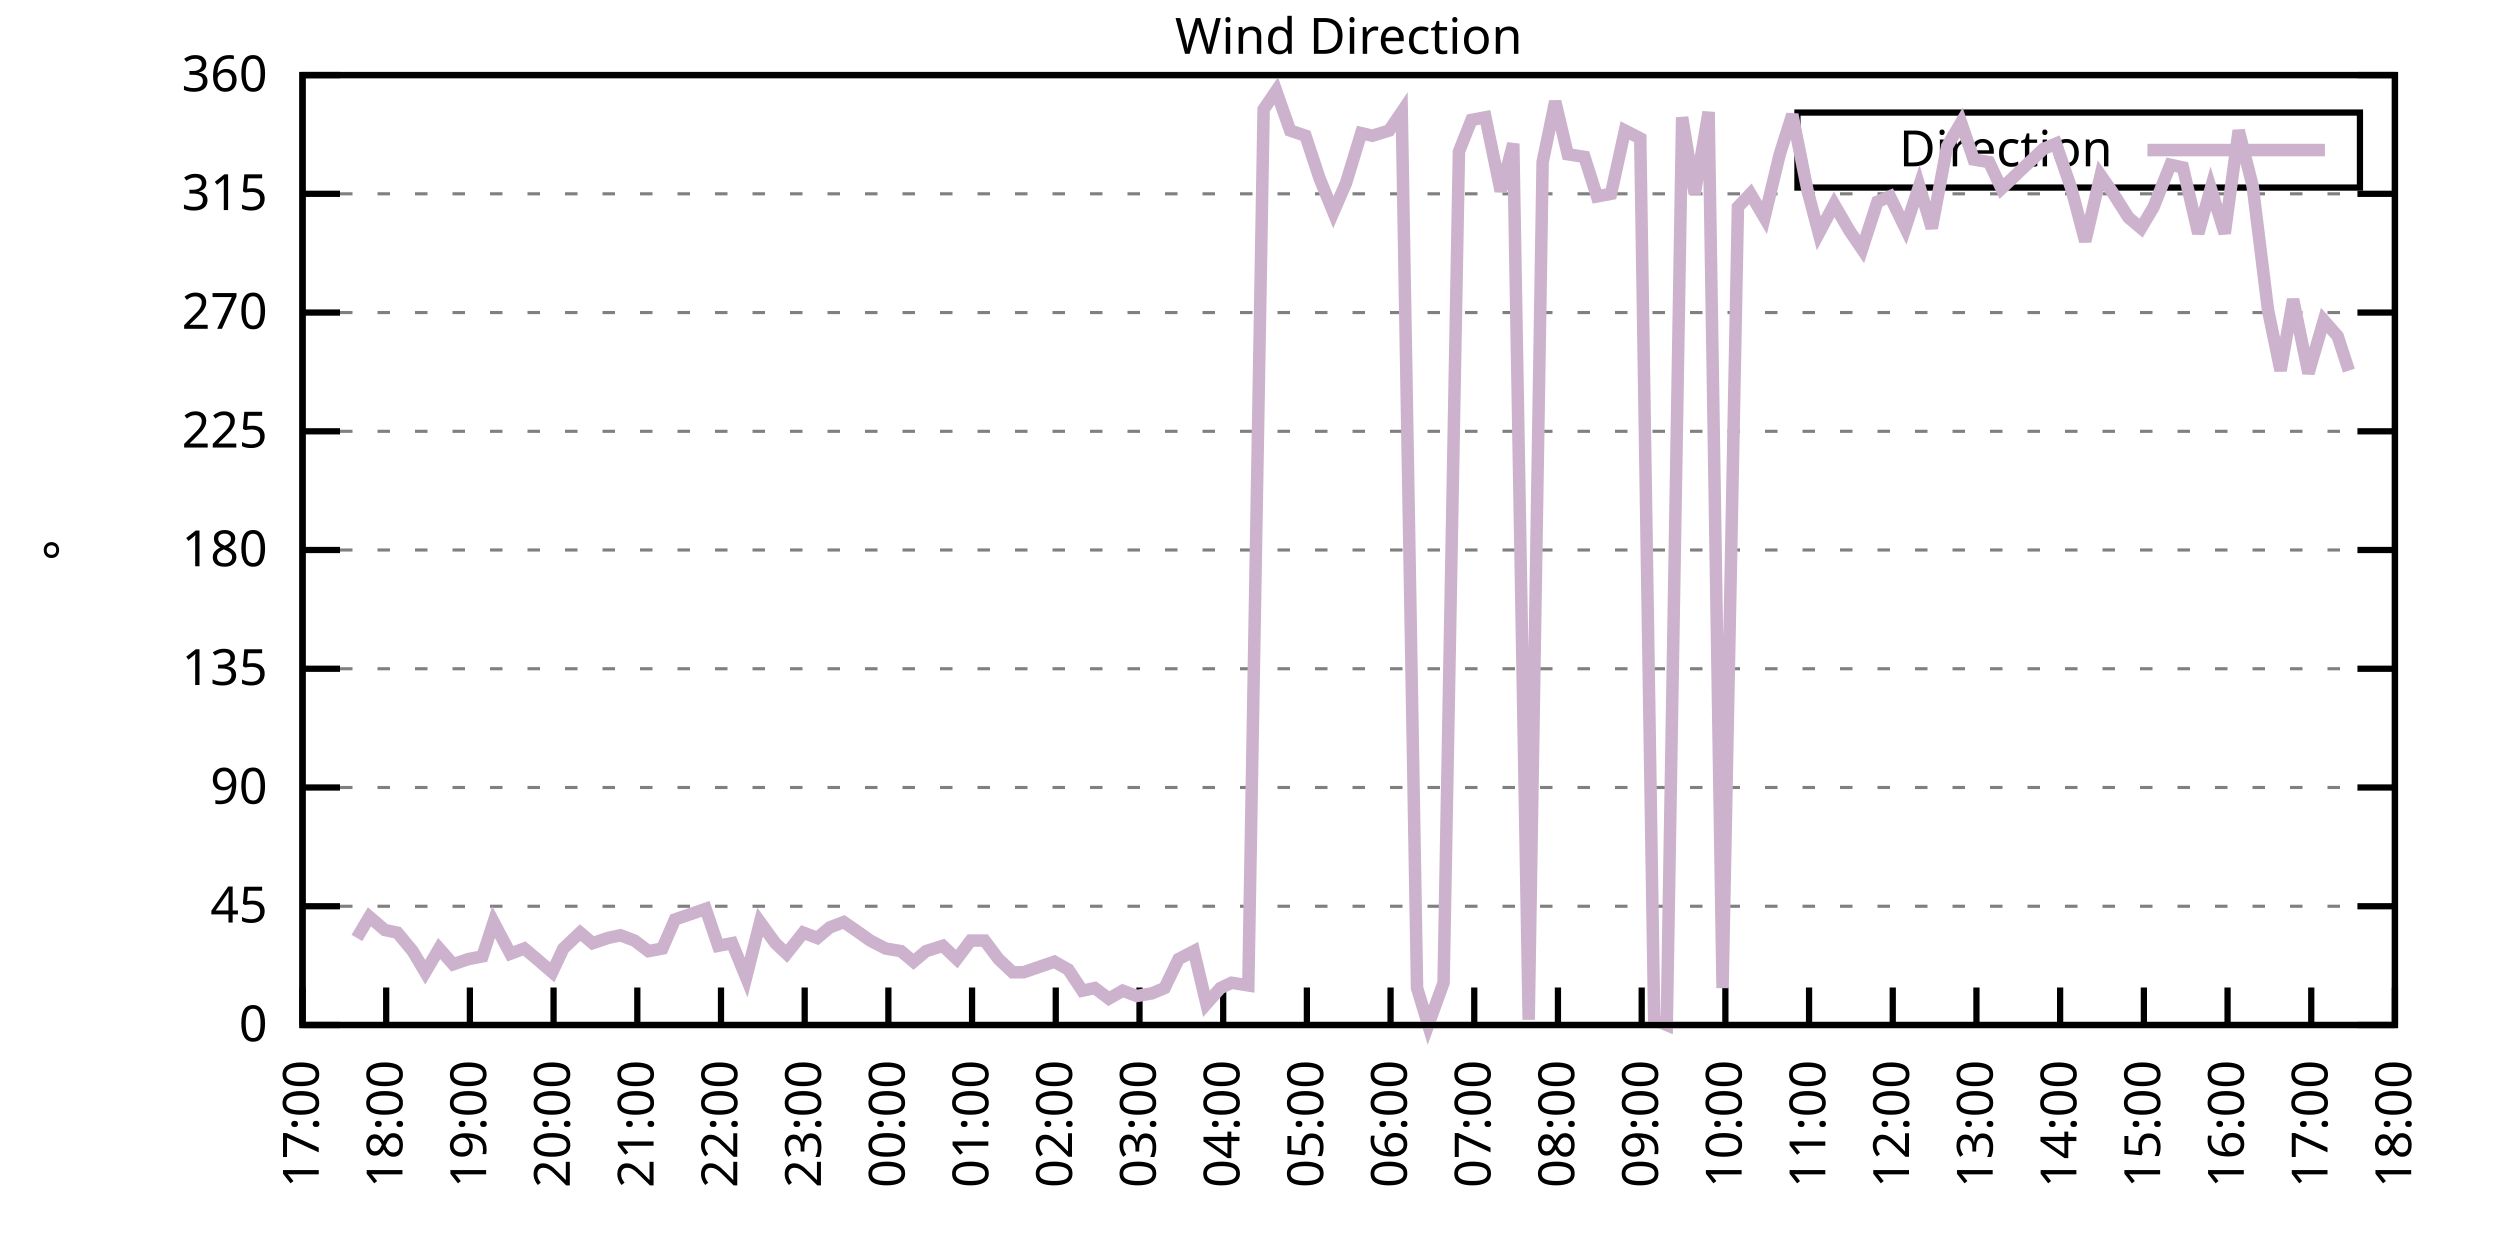
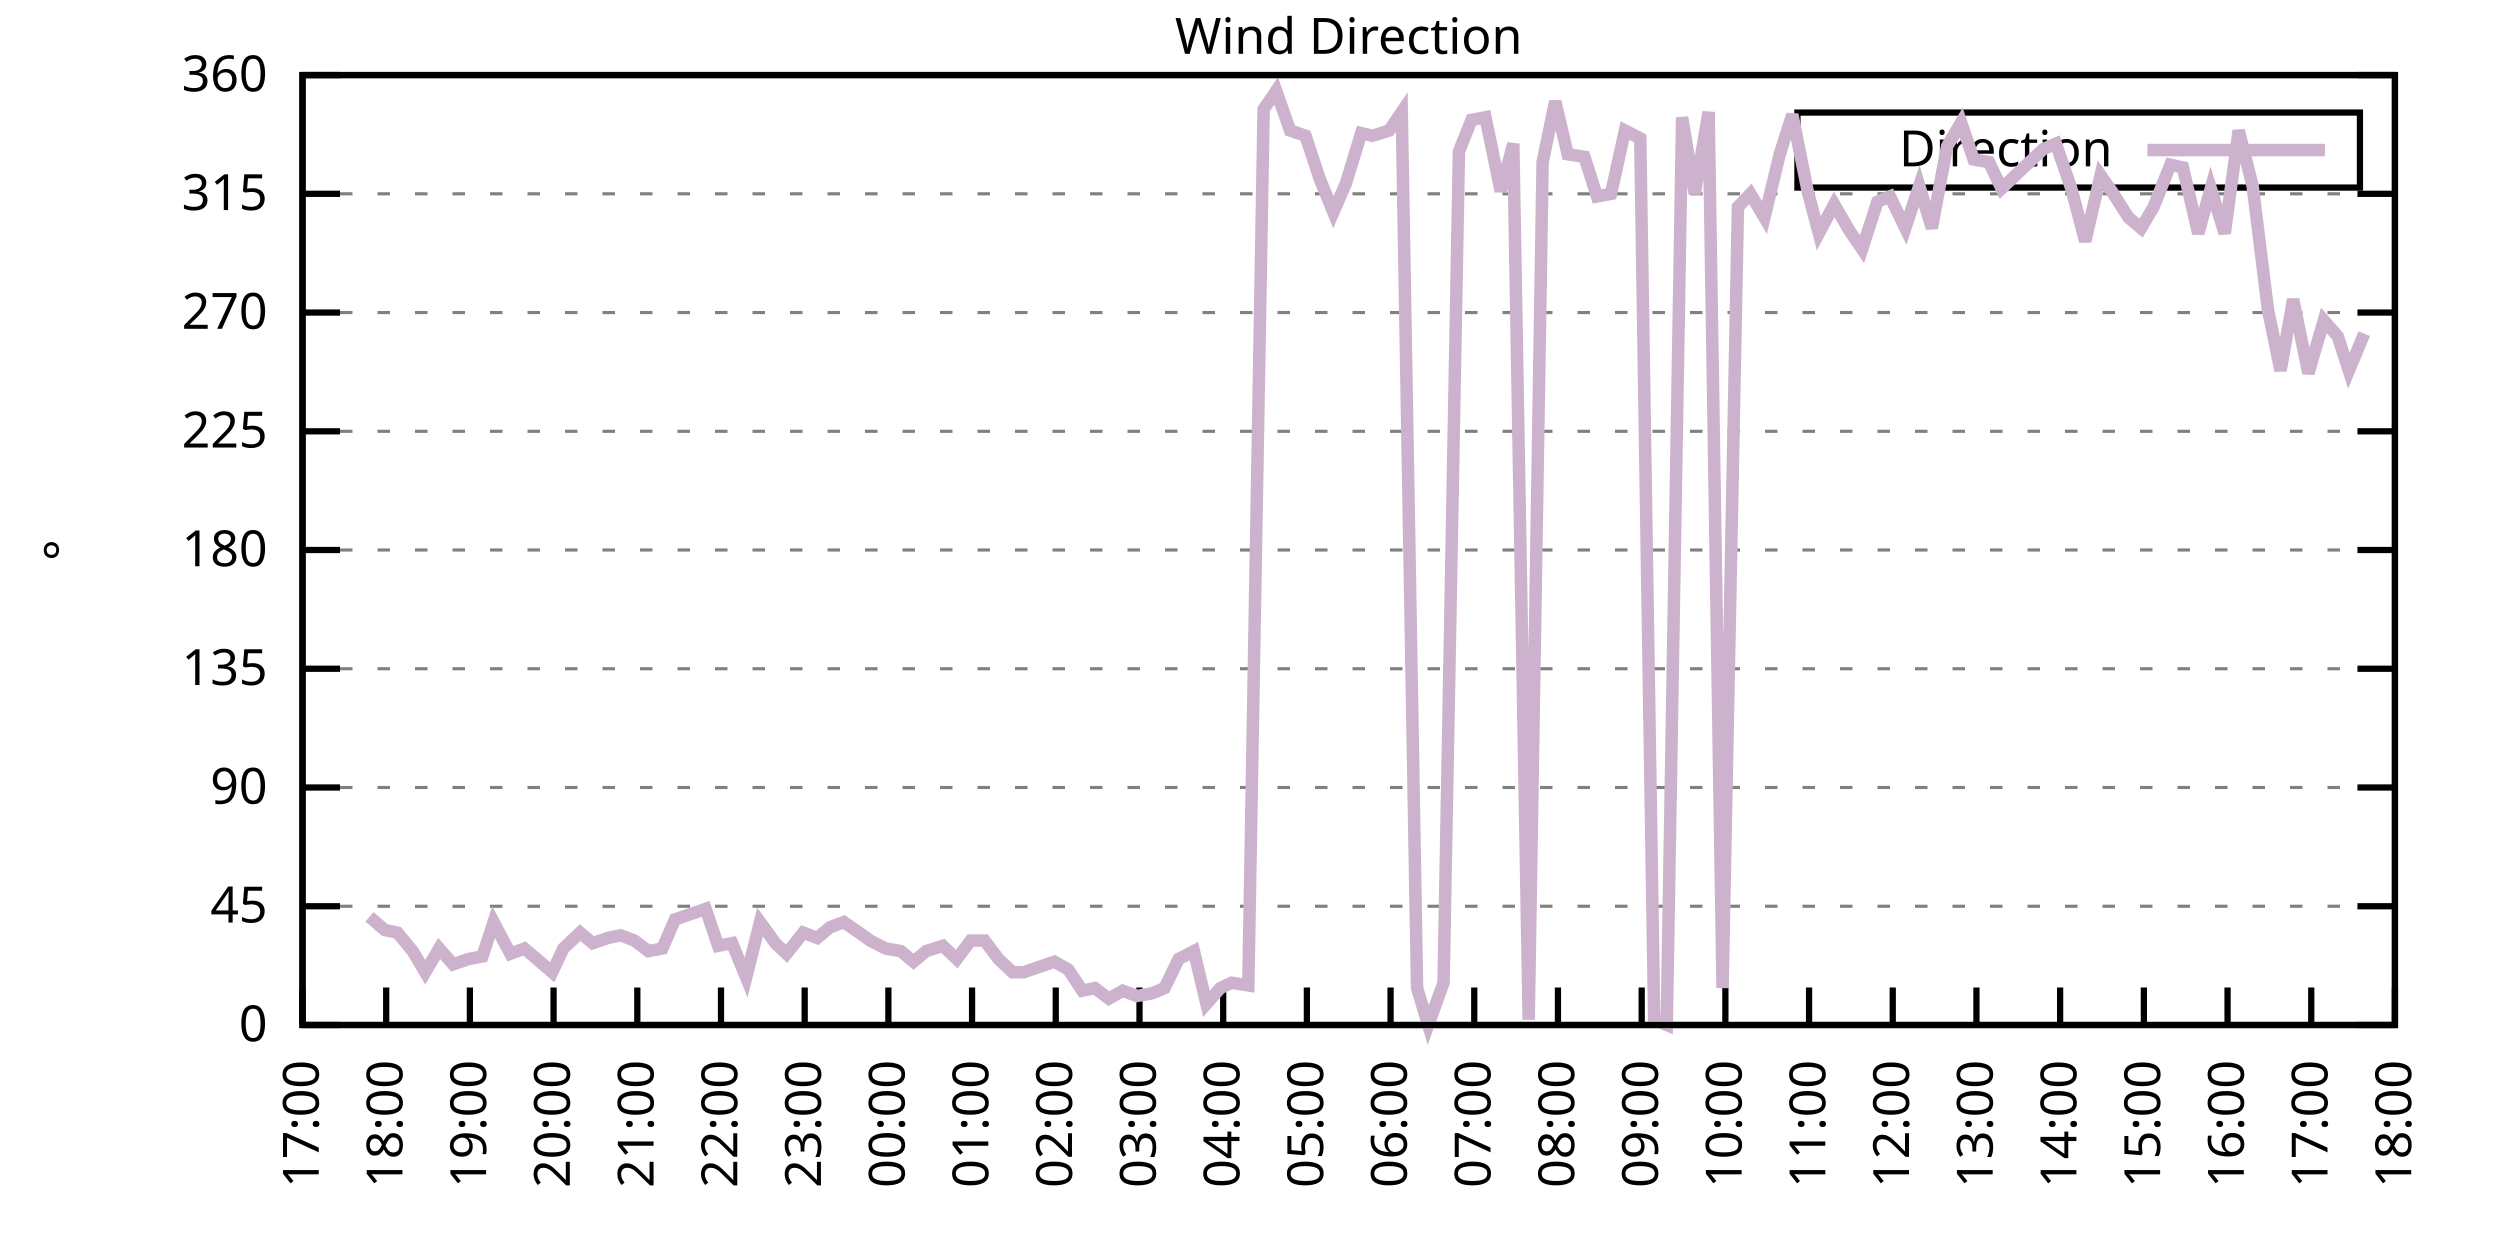
<svg xmlns="http://www.w3.org/2000/svg" xmlns:xlink="http://www.w3.org/1999/xlink" width="400" height="200" viewBox="0 0 400 200">
  <g id="gnuplot_canvas">
    <rect x="0" y="0" width="400" height="200" fill="none" />
    <defs>
      <circle id="gpDot" r="0.5" stroke-width="0.5" stroke="currentColor" />
      <path id="gpPt0" stroke-width="0.333" stroke="currentColor" d="M-1,0 h2 M0,-1 v2" />
      <path id="gpPt1" stroke-width="0.333" stroke="currentColor" d="M-1,-1 L1,1 M1,-1 L-1,1" />
      <path id="gpPt2" stroke-width="0.333" stroke="currentColor" d="M-1,0 L1,0 M0,-1 L0,1 M-1,-1 L1,1 M-1,1 L1,-1" />
      <rect id="gpPt3" stroke-width="0.333" stroke="currentColor" x="-1" y="-1" width="2" height="2" />
      <rect id="gpPt4" stroke-width="0.333" stroke="currentColor" fill="currentColor" x="-1" y="-1" width="2" height="2" />
      <circle id="gpPt5" stroke-width="0.333" stroke="currentColor" cx="0" cy="0" r="1" />
      <use xlink:href="#gpPt5" id="gpPt6" fill="currentColor" stroke="none" />
      <path id="gpPt7" stroke-width="0.333" stroke="currentColor" d="M0,-1.33 L-1.33,0.67 L1.33,0.67 z" />
      <use xlink:href="#gpPt7" id="gpPt8" fill="currentColor" stroke="none" />
      <use xlink:href="#gpPt7" id="gpPt9" stroke="currentColor" transform="rotate(180)" />
      <use xlink:href="#gpPt9" id="gpPt10" fill="currentColor" stroke="none" />
      <use xlink:href="#gpPt3" id="gpPt11" stroke="currentColor" transform="rotate(45)" />
      <use xlink:href="#gpPt11" id="gpPt12" fill="currentColor" stroke="none" />
      <path id="gpPt13" stroke-width="0.333" stroke="currentColor" d="M0,1.330 L1.265,0.411 L0.782,-1.067 L-0.782,-1.076 L-1.265,0.411 z" />
      <use xlink:href="#gpPt13" id="gpPt14" fill="currentColor" stroke="none" />
      <filter id="textbox" filterUnits="objectBoundingBox" x="0" y="0" height="1" width="1">
        <feFlood flood-color="white" flood-opacity="1" result="bgnd" />
        <feComposite in="SourceGraphic" in2="bgnd" operator="atop" />
      </filter>
      <filter id="greybox" filterUnits="objectBoundingBox" x="0" y="0" height="1" width="1">
        <feFlood flood-color="lightgrey" flood-opacity="1" result="grey" />
        <feComposite in="SourceGraphic" in2="grey" operator="atop" />
      </filter>
    </defs>
    <g fill="none" color="white" stroke="currentColor" stroke-width="1.00" stroke-linecap="butt" stroke-linejoin="miter">
</g>
    <g fill="none" color="black" stroke="currentColor" stroke-width="1.00" stroke-linecap="butt" stroke-linejoin="miter">
      <g stroke="none" shape-rendering="crispEdges">
        <polygon fill="rgb(255, 255, 255)" points="48.40,164.00 383.18,164.00 383.18,12.02 48.40,12.02 " />
      </g>
    </g>
    <g fill="none" color="black" stroke="currentColor" stroke-width="1.00" stroke-linecap="butt" stroke-linejoin="miter">
</g>
    <g fill="none" color="black" stroke="black" stroke-width="0.50" stroke-linecap="butt" stroke-linejoin="miter">
</g>
    <g fill="none" color="gray" stroke="currentColor" stroke-width="0.50" stroke-linecap="butt" stroke-linejoin="miter">
      <path stroke="gray" stroke-dasharray="2,4" class="gridline" d="M48.40,164.00 L383.19,164.00  " />
    </g>
    <g fill="none" color="gray" stroke="gray" stroke-width="1.00" stroke-linecap="butt" stroke-linejoin="miter">
</g>
    <g fill="none" color="black" stroke="currentColor" stroke-width="1.00" stroke-linecap="butt" stroke-linejoin="miter">
      <path stroke="black" d="M48.40,164.00 L54.40,164.00 M383.19,164.00 L377.19,164.00  " />
      <g transform="translate(42.80,166.60)" stroke="none" fill="black" font-family="Sans" font-size="8.00" text-anchor="end">
        <text>
          <tspan font-family="Sans"> 0</tspan>
        </text>
      </g>
    </g>
    <g fill="none" color="black" stroke="currentColor" stroke-width="1.00" stroke-linecap="butt" stroke-linejoin="miter">
</g>
    <g fill="none" color="black" stroke="black" stroke-width="0.50" stroke-linecap="butt" stroke-linejoin="miter">
</g>
    <g fill="none" color="gray" stroke="currentColor" stroke-width="0.50" stroke-linecap="butt" stroke-linejoin="miter">
      <path stroke="gray" stroke-dasharray="2,4" class="gridline" d="M48.40,145.00 L383.19,145.00  " />
    </g>
    <g fill="none" color="gray" stroke="gray" stroke-width="1.00" stroke-linecap="butt" stroke-linejoin="miter">
</g>
    <g fill="none" color="black" stroke="currentColor" stroke-width="1.00" stroke-linecap="butt" stroke-linejoin="miter">
      <path stroke="black" d="M48.40,145.00 L54.40,145.00 M383.19,145.00 L377.19,145.00  " />
      <g transform="translate(42.80,147.60)" stroke="none" fill="black" font-family="Sans" font-size="8.00" text-anchor="end">
        <text>
          <tspan font-family="Sans"> 45</tspan>
        </text>
      </g>
    </g>
    <g fill="none" color="black" stroke="currentColor" stroke-width="1.00" stroke-linecap="butt" stroke-linejoin="miter">
</g>
    <g fill="none" color="black" stroke="black" stroke-width="0.50" stroke-linecap="butt" stroke-linejoin="miter">
</g>
    <g fill="none" color="gray" stroke="currentColor" stroke-width="0.50" stroke-linecap="butt" stroke-linejoin="miter">
      <path stroke="gray" stroke-dasharray="2,4" class="gridline" d="M48.40,126.00 L383.19,126.00  " />
    </g>
    <g fill="none" color="gray" stroke="gray" stroke-width="1.00" stroke-linecap="butt" stroke-linejoin="miter">
</g>
    <g fill="none" color="black" stroke="currentColor" stroke-width="1.00" stroke-linecap="butt" stroke-linejoin="miter">
      <path stroke="black" d="M48.40,126.00 L54.40,126.00 M383.19,126.00 L377.19,126.00  " />
      <g transform="translate(42.80,128.60)" stroke="none" fill="black" font-family="Sans" font-size="8.00" text-anchor="end">
        <text>
          <tspan font-family="Sans"> 90</tspan>
        </text>
      </g>
    </g>
    <g fill="none" color="black" stroke="currentColor" stroke-width="1.00" stroke-linecap="butt" stroke-linejoin="miter">
</g>
    <g fill="none" color="black" stroke="black" stroke-width="0.50" stroke-linecap="butt" stroke-linejoin="miter">
</g>
    <g fill="none" color="gray" stroke="currentColor" stroke-width="0.50" stroke-linecap="butt" stroke-linejoin="miter">
      <path stroke="gray" stroke-dasharray="2,4" class="gridline" d="M48.40,107.00 L383.19,107.00  " />
    </g>
    <g fill="none" color="gray" stroke="gray" stroke-width="1.00" stroke-linecap="butt" stroke-linejoin="miter">
</g>
    <g fill="none" color="black" stroke="currentColor" stroke-width="1.00" stroke-linecap="butt" stroke-linejoin="miter">
      <path stroke="black" d="M48.40,107.00 L54.40,107.00 M383.19,107.00 L377.19,107.00  " />
      <g transform="translate(42.80,109.60)" stroke="none" fill="black" font-family="Sans" font-size="8.00" text-anchor="end">
        <text>
          <tspan font-family="Sans"> 135</tspan>
        </text>
      </g>
    </g>
    <g fill="none" color="black" stroke="currentColor" stroke-width="1.00" stroke-linecap="butt" stroke-linejoin="miter">
</g>
    <g fill="none" color="black" stroke="black" stroke-width="0.50" stroke-linecap="butt" stroke-linejoin="miter">
</g>
    <g fill="none" color="gray" stroke="currentColor" stroke-width="0.50" stroke-linecap="butt" stroke-linejoin="miter">
      <path stroke="gray" stroke-dasharray="2,4" class="gridline" d="M48.40,88.00 L383.19,88.00  " />
    </g>
    <g fill="none" color="gray" stroke="gray" stroke-width="1.00" stroke-linecap="butt" stroke-linejoin="miter">
</g>
    <g fill="none" color="black" stroke="currentColor" stroke-width="1.00" stroke-linecap="butt" stroke-linejoin="miter">
      <path stroke="black" d="M48.40,88.00 L54.40,88.00 M383.19,88.00 L377.19,88.00  " />
      <g transform="translate(42.80,90.60)" stroke="none" fill="black" font-family="Sans" font-size="8.00" text-anchor="end">
        <text>
          <tspan font-family="Sans"> 180</tspan>
        </text>
      </g>
    </g>
    <g fill="none" color="black" stroke="currentColor" stroke-width="1.00" stroke-linecap="butt" stroke-linejoin="miter">
</g>
    <g fill="none" color="black" stroke="black" stroke-width="0.50" stroke-linecap="butt" stroke-linejoin="miter">
</g>
    <g fill="none" color="gray" stroke="currentColor" stroke-width="0.50" stroke-linecap="butt" stroke-linejoin="miter">
      <path stroke="gray" stroke-dasharray="2,4" class="gridline" d="M48.40,69.01 L383.19,69.01  " />
    </g>
    <g fill="none" color="gray" stroke="gray" stroke-width="1.00" stroke-linecap="butt" stroke-linejoin="miter">
</g>
    <g fill="none" color="black" stroke="currentColor" stroke-width="1.00" stroke-linecap="butt" stroke-linejoin="miter">
      <path stroke="black" d="M48.40,69.01 L54.40,69.01 M383.19,69.01 L377.19,69.01  " />
      <g transform="translate(42.80,71.61)" stroke="none" fill="black" font-family="Sans" font-size="8.00" text-anchor="end">
        <text>
          <tspan font-family="Sans"> 225</tspan>
        </text>
      </g>
    </g>
    <g fill="none" color="black" stroke="currentColor" stroke-width="1.00" stroke-linecap="butt" stroke-linejoin="miter">
</g>
    <g fill="none" color="black" stroke="black" stroke-width="0.50" stroke-linecap="butt" stroke-linejoin="miter">
</g>
    <g fill="none" color="gray" stroke="currentColor" stroke-width="0.50" stroke-linecap="butt" stroke-linejoin="miter">
      <path stroke="gray" stroke-dasharray="2,4" class="gridline" d="M48.40,50.01 L383.19,50.01  " />
    </g>
    <g fill="none" color="gray" stroke="gray" stroke-width="1.00" stroke-linecap="butt" stroke-linejoin="miter">
</g>
    <g fill="none" color="black" stroke="currentColor" stroke-width="1.00" stroke-linecap="butt" stroke-linejoin="miter">
      <path stroke="black" d="M48.40,50.01 L54.40,50.01 M383.19,50.01 L377.19,50.01  " />
      <g transform="translate(42.80,52.61)" stroke="none" fill="black" font-family="Sans" font-size="8.00" text-anchor="end">
        <text>
          <tspan font-family="Sans"> 270</tspan>
        </text>
      </g>
    </g>
    <g fill="none" color="black" stroke="currentColor" stroke-width="1.00" stroke-linecap="butt" stroke-linejoin="miter">
</g>
    <g fill="none" color="black" stroke="black" stroke-width="0.50" stroke-linecap="butt" stroke-linejoin="miter">
</g>
    <g fill="none" color="gray" stroke="currentColor" stroke-width="0.50" stroke-linecap="butt" stroke-linejoin="miter">
      <path stroke="gray" stroke-dasharray="2,4" class="gridline" d="M48.40,31.01 L383.19,31.01  " />
    </g>
    <g fill="none" color="gray" stroke="gray" stroke-width="1.00" stroke-linecap="butt" stroke-linejoin="miter">
</g>
    <g fill="none" color="black" stroke="currentColor" stroke-width="1.00" stroke-linecap="butt" stroke-linejoin="miter">
      <path stroke="black" d="M48.40,31.01 L54.40,31.01 M383.19,31.01 L377.19,31.01  " />
      <g transform="translate(42.80,33.61)" stroke="none" fill="black" font-family="Sans" font-size="8.00" text-anchor="end">
        <text>
          <tspan font-family="Sans"> 315</tspan>
        </text>
      </g>
    </g>
    <g fill="none" color="black" stroke="currentColor" stroke-width="1.00" stroke-linecap="butt" stroke-linejoin="miter">
</g>
    <g fill="none" color="black" stroke="black" stroke-width="0.50" stroke-linecap="butt" stroke-linejoin="miter">
</g>
    <g fill="none" color="gray" stroke="currentColor" stroke-width="0.50" stroke-linecap="butt" stroke-linejoin="miter">
      <path stroke="gray" stroke-dasharray="2,4" class="gridline" d="M48.40,12.01 L383.19,12.01  " />
    </g>
    <g fill="none" color="gray" stroke="gray" stroke-width="1.00" stroke-linecap="butt" stroke-linejoin="miter">
</g>
    <g fill="none" color="black" stroke="currentColor" stroke-width="1.00" stroke-linecap="butt" stroke-linejoin="miter">
      <path stroke="black" d="M48.40,12.01 L54.40,12.01 M383.19,12.01 L377.19,12.01  " />
      <g transform="translate(42.80,14.61)" stroke="none" fill="black" font-family="Sans" font-size="8.00" text-anchor="end">
        <text>
          <tspan font-family="Sans"> 360</tspan>
        </text>
      </g>
    </g>
    <g fill="none" color="black" stroke="currentColor" stroke-width="1.00" stroke-linecap="butt" stroke-linejoin="miter">
      <path stroke="black" d="M48.40,164.00 L48.40,158.00  " />
      <g transform="translate(51.00,169.60) rotate(270.00)" stroke="none" fill="black" font-family="Sans" font-size="8.00" text-anchor="end">
        <text>
          <tspan font-family="Sans">17:00</tspan>
        </text>
      </g>
    </g>
    <g fill="none" color="black" stroke="currentColor" stroke-width="1.00" stroke-linecap="butt" stroke-linejoin="miter">
      <path stroke="black" d="M61.79,164.00 L61.79,158.00  " />
      <g transform="translate(64.39,169.60) rotate(270.00)" stroke="none" fill="black" font-family="Sans" font-size="8.00" text-anchor="end">
        <text>
          <tspan font-family="Sans">18:00</tspan>
        </text>
      </g>
    </g>
    <g fill="none" color="black" stroke="currentColor" stroke-width="1.00" stroke-linecap="butt" stroke-linejoin="miter">
      <path stroke="black" d="M75.18,164.00 L75.18,158.00  " />
      <g transform="translate(77.78,169.60) rotate(270.00)" stroke="none" fill="black" font-family="Sans" font-size="8.00" text-anchor="end">
        <text>
          <tspan font-family="Sans">19:00</tspan>
        </text>
      </g>
    </g>
    <g fill="none" color="black" stroke="currentColor" stroke-width="1.00" stroke-linecap="butt" stroke-linejoin="miter">
      <path stroke="black" d="M88.57,164.00 L88.57,158.00  " />
      <g transform="translate(91.17,169.60) rotate(270.00)" stroke="none" fill="black" font-family="Sans" font-size="8.00" text-anchor="end">
        <text>
          <tspan font-family="Sans">20:00</tspan>
        </text>
      </g>
    </g>
    <g fill="none" color="black" stroke="currentColor" stroke-width="1.00" stroke-linecap="butt" stroke-linejoin="miter">
      <path stroke="black" d="M101.97,164.00 L101.97,158.00  " />
      <g transform="translate(104.57,169.60) rotate(270.00)" stroke="none" fill="black" font-family="Sans" font-size="8.00" text-anchor="end">
        <text>
          <tspan font-family="Sans">21:00</tspan>
        </text>
      </g>
    </g>
    <g fill="none" color="black" stroke="currentColor" stroke-width="1.00" stroke-linecap="butt" stroke-linejoin="miter">
      <path stroke="black" d="M115.36,164.00 L115.36,158.00  " />
      <g transform="translate(117.96,169.60) rotate(270.00)" stroke="none" fill="black" font-family="Sans" font-size="8.00" text-anchor="end">
        <text>
          <tspan font-family="Sans">22:00</tspan>
        </text>
      </g>
    </g>
    <g fill="none" color="black" stroke="currentColor" stroke-width="1.00" stroke-linecap="butt" stroke-linejoin="miter">
      <path stroke="black" d="M128.75,164.00 L128.75,158.00  " />
      <g transform="translate(131.35,169.60) rotate(270.00)" stroke="none" fill="black" font-family="Sans" font-size="8.00" text-anchor="end">
        <text>
          <tspan font-family="Sans">23:00</tspan>
        </text>
      </g>
    </g>
    <g fill="none" color="black" stroke="currentColor" stroke-width="1.00" stroke-linecap="butt" stroke-linejoin="miter">
      <path stroke="black" d="M142.14,164.00 L142.14,158.00  " />
      <g transform="translate(144.74,169.60) rotate(270.00)" stroke="none" fill="black" font-family="Sans" font-size="8.00" text-anchor="end">
        <text>
          <tspan font-family="Sans">00:00</tspan>
        </text>
      </g>
    </g>
    <g fill="none" color="black" stroke="currentColor" stroke-width="1.00" stroke-linecap="butt" stroke-linejoin="miter">
      <path stroke="black" d="M155.53,164.00 L155.53,158.00  " />
      <g transform="translate(158.13,169.60) rotate(270.00)" stroke="none" fill="black" font-family="Sans" font-size="8.00" text-anchor="end">
        <text>
          <tspan font-family="Sans">01:00</tspan>
        </text>
      </g>
    </g>
    <g fill="none" color="black" stroke="currentColor" stroke-width="1.00" stroke-linecap="butt" stroke-linejoin="miter">
      <path stroke="black" d="M168.92,164.00 L168.92,158.00  " />
      <g transform="translate(171.52,169.60) rotate(270.00)" stroke="none" fill="black" font-family="Sans" font-size="8.00" text-anchor="end">
        <text>
          <tspan font-family="Sans">02:00</tspan>
        </text>
      </g>
    </g>
    <g fill="none" color="black" stroke="currentColor" stroke-width="1.00" stroke-linecap="butt" stroke-linejoin="miter">
      <path stroke="black" d="M182.32,164.00 L182.32,158.00  " />
      <g transform="translate(184.92,169.60) rotate(270.00)" stroke="none" fill="black" font-family="Sans" font-size="8.00" text-anchor="end">
        <text>
          <tspan font-family="Sans">03:00</tspan>
        </text>
      </g>
    </g>
    <g fill="none" color="black" stroke="currentColor" stroke-width="1.00" stroke-linecap="butt" stroke-linejoin="miter">
      <path stroke="black" d="M195.71,164.00 L195.71,158.00  " />
      <g transform="translate(198.31,169.60) rotate(270.00)" stroke="none" fill="black" font-family="Sans" font-size="8.00" text-anchor="end">
        <text>
          <tspan font-family="Sans">04:00</tspan>
        </text>
      </g>
    </g>
    <g fill="none" color="black" stroke="currentColor" stroke-width="1.00" stroke-linecap="butt" stroke-linejoin="miter">
      <path stroke="black" d="M209.10,164.00 L209.10,158.00  " />
      <g transform="translate(211.70,169.60) rotate(270.00)" stroke="none" fill="black" font-family="Sans" font-size="8.00" text-anchor="end">
        <text>
          <tspan font-family="Sans">05:00</tspan>
        </text>
      </g>
    </g>
    <g fill="none" color="black" stroke="currentColor" stroke-width="1.00" stroke-linecap="butt" stroke-linejoin="miter">
      <path stroke="black" d="M222.49,164.00 L222.49,158.00  " />
      <g transform="translate(225.09,169.60) rotate(270.00)" stroke="none" fill="black" font-family="Sans" font-size="8.00" text-anchor="end">
        <text>
          <tspan font-family="Sans">06:00</tspan>
        </text>
      </g>
    </g>
    <g fill="none" color="black" stroke="currentColor" stroke-width="1.00" stroke-linecap="butt" stroke-linejoin="miter">
      <path stroke="black" d="M235.88,164.00 L235.88,158.00  " />
      <g transform="translate(238.48,169.60) rotate(270.00)" stroke="none" fill="black" font-family="Sans" font-size="8.00" text-anchor="end">
        <text>
          <tspan font-family="Sans">07:00</tspan>
        </text>
      </g>
    </g>
    <g fill="none" color="black" stroke="currentColor" stroke-width="1.00" stroke-linecap="butt" stroke-linejoin="miter">
      <path stroke="black" d="M249.27,164.00 L249.27,158.00  " />
      <g transform="translate(251.87,169.60) rotate(270.00)" stroke="none" fill="black" font-family="Sans" font-size="8.00" text-anchor="end">
        <text>
          <tspan font-family="Sans">08:00</tspan>
        </text>
      </g>
    </g>
    <g fill="none" color="black" stroke="currentColor" stroke-width="1.00" stroke-linecap="butt" stroke-linejoin="miter">
      <path stroke="black" d="M262.67,164.00 L262.67,158.00  " />
      <g transform="translate(265.27,169.60) rotate(270.00)" stroke="none" fill="black" font-family="Sans" font-size="8.00" text-anchor="end">
        <text>
          <tspan font-family="Sans">09:00</tspan>
        </text>
      </g>
    </g>
    <g fill="none" color="black" stroke="currentColor" stroke-width="1.00" stroke-linecap="butt" stroke-linejoin="miter">
      <path stroke="black" d="M276.06,164.00 L276.06,158.00  " />
      <g transform="translate(278.66,169.60) rotate(270.00)" stroke="none" fill="black" font-family="Sans" font-size="8.00" text-anchor="end">
        <text>
          <tspan font-family="Sans">10:00</tspan>
        </text>
      </g>
    </g>
    <g fill="none" color="black" stroke="currentColor" stroke-width="1.00" stroke-linecap="butt" stroke-linejoin="miter">
      <path stroke="black" d="M289.45,164.00 L289.45,158.00  " />
      <g transform="translate(292.05,169.60) rotate(270.00)" stroke="none" fill="black" font-family="Sans" font-size="8.00" text-anchor="end">
        <text>
          <tspan font-family="Sans">11:00</tspan>
        </text>
      </g>
    </g>
    <g fill="none" color="black" stroke="currentColor" stroke-width="1.00" stroke-linecap="butt" stroke-linejoin="miter">
      <path stroke="black" d="M302.84,164.00 L302.84,158.00  " />
      <g transform="translate(305.44,169.60) rotate(270.00)" stroke="none" fill="black" font-family="Sans" font-size="8.00" text-anchor="end">
        <text>
          <tspan font-family="Sans">12:00</tspan>
        </text>
      </g>
    </g>
    <g fill="none" color="black" stroke="currentColor" stroke-width="1.00" stroke-linecap="butt" stroke-linejoin="miter">
      <path stroke="black" d="M316.23,164.00 L316.23,158.00  " />
      <g transform="translate(318.83,169.60) rotate(270.00)" stroke="none" fill="black" font-family="Sans" font-size="8.00" text-anchor="end">
        <text>
          <tspan font-family="Sans">13:00</tspan>
        </text>
      </g>
    </g>
    <g fill="none" color="black" stroke="currentColor" stroke-width="1.00" stroke-linecap="butt" stroke-linejoin="miter">
      <path stroke="black" d="M329.62,164.00 L329.62,158.00  " />
      <g transform="translate(332.22,169.60) rotate(270.00)" stroke="none" fill="black" font-family="Sans" font-size="8.00" text-anchor="end">
        <text>
          <tspan font-family="Sans">14:00</tspan>
        </text>
      </g>
    </g>
    <g fill="none" color="black" stroke="currentColor" stroke-width="1.00" stroke-linecap="butt" stroke-linejoin="miter">
      <path stroke="black" d="M343.02,164.00 L343.02,158.00  " />
      <g transform="translate(345.62,169.60) rotate(270.00)" stroke="none" fill="black" font-family="Sans" font-size="8.00" text-anchor="end">
        <text>
          <tspan font-family="Sans">15:00</tspan>
        </text>
      </g>
    </g>
    <g fill="none" color="black" stroke="currentColor" stroke-width="1.00" stroke-linecap="butt" stroke-linejoin="miter">
      <path stroke="black" d="M356.41,164.00 L356.41,158.00  " />
      <g transform="translate(359.01,169.60) rotate(270.00)" stroke="none" fill="black" font-family="Sans" font-size="8.00" text-anchor="end">
        <text>
          <tspan font-family="Sans">16:00</tspan>
        </text>
      </g>
    </g>
    <g fill="none" color="black" stroke="currentColor" stroke-width="1.00" stroke-linecap="butt" stroke-linejoin="miter">
      <path stroke="black" d="M369.80,164.00 L369.80,158.00  " />
      <g transform="translate(372.40,169.60) rotate(270.00)" stroke="none" fill="black" font-family="Sans" font-size="8.00" text-anchor="end">
        <text>
          <tspan font-family="Sans">17:00</tspan>
        </text>
      </g>
    </g>
    <g fill="none" color="black" stroke="currentColor" stroke-width="1.00" stroke-linecap="butt" stroke-linejoin="miter">
      <path stroke="black" d="M383.19,164.00 L383.19,158.00  " />
      <g transform="translate(385.79,169.60) rotate(270.00)" stroke="none" fill="black" font-family="Sans" font-size="8.00" text-anchor="end">
        <text>
          <tspan font-family="Sans">18:00</tspan>
        </text>
      </g>
    </g>
    <g fill="none" color="black" stroke="currentColor" stroke-width="1.00" stroke-linecap="butt" stroke-linejoin="miter">
</g>
    <g fill="none" color="black" stroke="currentColor" stroke-width="1.00" stroke-linecap="butt" stroke-linejoin="miter">
      <path stroke="black" d="M48.40,12.01 L48.40,164.00 L383.19,164.00 L383.19,12.01 L48.40,12.01 Z  " />
    </g>
    <g fill="none" color="black" stroke="currentColor" stroke-width="1.00" stroke-linecap="butt" stroke-linejoin="miter">
</g>
    <g fill="none" color="black" stroke="currentColor" stroke-width="1.00" stroke-linecap="butt" stroke-linejoin="miter">
      <path stroke="black" d="M287.59,30.01 L287.59,18.01 L377.59,18.01 L377.59,30.01 L287.59,30.01 Z  " />
    </g>
    <g id="Wind_direction_plot_1">
      <g fill="none" color="white" stroke="black" stroke-width="2.00" stroke-linecap="butt" stroke-linejoin="miter">
</g>
      <g fill="none" color="black" stroke="currentColor" stroke-width="2.00" stroke-linecap="butt" stroke-linejoin="miter">
        <g transform="translate(337.99,26.61)" stroke="none" fill="black" font-family="Sans" font-size="8.00" text-anchor="end">
          <text>
            <tspan font-family="Sans">Direction</tspan>
          </text>
        </g>
      </g>
      <g fill="none" color="black" stroke="currentColor" stroke-width="2.00" stroke-linecap="butt" stroke-linejoin="miter">
-         <path stroke="rgb(204, 178, 204)" d="M343.59,24.01 L371.99,24.01 M57.10,150.07 L59.11,146.69 L61.57,148.80 L63.58,149.22 L66.03,152.18 L68.04,155.56   L70.27,151.76 L72.50,154.29 L74.96,153.45 L77.19,153.02 L78.98,147.53 L81.66,152.60 L83.89,151.76 L85.90,153.45   L88.35,155.56 L90.14,151.76 L92.82,149.22 L94.82,150.91 L97.28,150.07 L99.29,149.65 L101.52,150.49 L103.75,152.18   L105.98,151.76 L107.99,147.11 L110.45,146.27 L112.90,145.42 L114.91,151.33 L117.14,150.91 L119.38,156.40 L121.61,147.53   L124.06,150.91 L125.85,152.60 L128.53,149.22 L130.76,150.07 L132.77,148.38 L135.00,147.53 L137.45,149.22 L139.24,150.49   L141.69,151.76 L144.15,152.18 L146.16,153.87 L148.17,152.18 L150.85,151.33 L153.08,153.45 L155.31,150.49 L157.54,150.49   L159.77,153.45 L162.01,155.56 L163.79,155.56 L166.25,154.71 L168.70,153.87 L170.93,155.13 L173.17,158.51 L175.17,158.09   L177.41,159.78 L179.64,158.51 L181.87,159.36 L184.32,158.93 L186.33,158.09 L188.57,153.45 L191.02,152.18 L193.03,160.62   L195.26,158.09 L197.05,157.24 L199.73,157.67 L202.18,17.50 L204.19,14.54 L206.42,20.88 L208.88,21.72 L211.11,28.48   L213.34,33.96 L215.35,29.32 L217.80,21.30 L219.59,21.72 L222.27,20.88 L224.28,17.92 L226.73,158.09 L228.52,164.00   L230.97,157.24 L233.43,24.25 L235.44,19.19 L237.67,18.77 L240.12,30.59 L242.13,22.99 L244.59,163.16 L246.82,25.94   L248.83,16.23 L250.84,24.68 L253.51,25.10 L255.52,31.43 L257.76,31.01 L259.99,20.88 L262.44,22.14 L264.67,163.16   L266.68,164.00 L269.14,18.77 L271.15,31.01 L273.38,17.92 L275.61,158.09 L278.07,33.12 L280.07,31.01 L282.31,34.81   L284.76,24.68 L286.77,18.34 L289.23,30.59 L291.01,37.34 L293.47,32.70 L295.92,36.92 L297.93,39.87 L300.39,32.28   L302.39,31.43 L304.85,36.50 L307.08,29.74 L309.09,36.50 L311.54,23.41 L313.78,19.61 L315.79,25.52 L318.24,25.94   L320.25,30.16 L322.48,28.05 L324.71,25.94 L326.95,23.83 L328.95,22.99 L331.41,30.16 L333.64,38.61 L336.10,28.05   L337.88,30.59 L340.56,34.81 L342.57,36.50 L344.58,33.12 L347.26,26.36 L349.26,26.79 L351.72,37.34 L353.73,30.16   L355.96,37.34 L358.19,20.88 L360.42,29.74 L362.88,49.59 L364.89,59.30 L366.90,47.90 L369.35,59.72 L371.81,51.27   L374.04,53.81 L375.82,59.30  " />
+         <path stroke="rgb(204, 178, 204)" d="M343.59,24.01 L371.99,24.01 M59.11,146.69 L61.57,148.80 L63.58,149.22 L66.03,152.18 L68.04,155.56 L70.27,151.76   L72.50,154.29 L74.96,153.45 L77.19,153.02 L78.98,147.53 L81.66,152.60 L83.89,151.76 L85.90,153.45 L88.35,155.56   L90.14,151.76 L92.82,149.22 L94.82,150.91 L97.28,150.07 L99.29,149.65 L101.52,150.49 L103.75,152.18 L105.98,151.76   L107.99,147.11 L110.45,146.27 L112.90,145.42 L114.91,151.33 L117.14,150.91 L119.38,156.40 L121.61,147.53 L124.06,150.91   L125.85,152.60 L128.53,149.22 L130.76,150.07 L132.77,148.38 L135.00,147.53 L137.45,149.22 L139.24,150.49 L141.69,151.76   L144.15,152.18 L146.16,153.87 L148.17,152.18 L150.85,151.33 L153.08,153.45 L155.31,150.49 L157.54,150.49 L159.77,153.45   L162.01,155.56 L163.79,155.56 L166.25,154.71 L168.70,153.87 L170.93,155.13 L173.17,158.51 L175.17,158.09 L177.41,159.78   L179.64,158.51 L181.87,159.36 L184.32,158.93 L186.33,158.09 L188.57,153.45 L191.02,152.18 L193.03,160.62 L195.26,158.09   L197.05,157.24 L199.73,157.67 L202.18,17.50 L204.19,14.54 L206.42,20.88 L208.88,21.72 L211.11,28.48 L213.34,33.96   L215.35,29.32 L217.80,21.30 L219.59,21.72 L222.27,20.88 L224.28,17.92 L226.73,158.09 L228.52,164.00 L230.97,157.24   L233.43,24.25 L235.44,19.19 L237.67,18.77 L240.12,30.59 L242.13,22.99 L244.59,163.16 L246.82,25.94 L248.83,16.23   L250.84,24.68 L253.51,25.10 L255.52,31.43 L257.76,31.01 L259.99,20.88 L262.44,22.14 L264.67,163.16 L266.68,164.00   L269.14,18.77 L271.15,31.01 L273.38,17.92 L275.61,158.09 L278.07,33.12 L280.07,31.01 L282.31,34.81 L284.76,24.68   L286.77,18.34 L289.23,30.59 L291.01,37.34 L293.47,32.70 L295.92,36.92 L297.93,39.87 L300.39,32.28 L302.39,31.43   L304.85,36.50 L307.08,29.74 L309.09,36.50 L311.54,23.41 L313.78,19.61 L315.79,25.52 L318.24,25.94 L320.25,30.16   L322.48,28.05 L324.71,25.94 L326.95,23.83 L328.95,22.99 L331.41,30.16 L333.64,38.61 L336.10,28.05 L337.88,30.59   L340.56,34.81 L342.57,36.50 L344.58,33.12 L347.26,26.36 L349.26,26.79 L351.72,37.34 L353.73,30.16 L355.96,37.34   L358.19,20.88 L360.42,29.74 L362.88,49.59 L364.89,59.30 L366.90,47.90 L369.35,59.72 L371.81,51.27 L374.04,53.81   L375.82,59.30 L378.28,53.39  " />
      </g>
    </g>
    <g fill="none" color="black" stroke="currentColor" stroke-width="2.00" stroke-linecap="butt" stroke-linejoin="miter">
</g>
    <g fill="none" color="black" stroke="black" stroke-width="1.00" stroke-linecap="butt" stroke-linejoin="miter">
</g>
    <g fill="none" color="black" stroke="currentColor" stroke-width="1.00" stroke-linecap="butt" stroke-linejoin="miter">
      <path stroke="black" d="M48.40,12.01 L48.40,164.00 L383.19,164.00 L383.19,12.01 L48.40,12.01 Z  " />
      <g transform="translate(12.80,88.01) rotate(270.00)" stroke="none" fill="black" font-family="Sans" font-size="8.00" text-anchor="middle">
        <text>
          <tspan font-family="Sans">°</tspan>
        </text>
      </g>
    </g>
    <g fill="none" color="black" stroke="currentColor" stroke-width="1.00" stroke-linecap="butt" stroke-linejoin="miter">
</g>
    <g fill="none" color="black" stroke="currentColor" stroke-width="1.00" stroke-linecap="butt" stroke-linejoin="miter">
      <g transform="translate(215.79,8.61)" stroke="none" fill="black" font-family="Sans" font-size="8.00" text-anchor="middle">
        <text>
          <tspan font-family="Sans">Wind Direction</tspan>
        </text>
      </g>
    </g>
    <g fill="none" color="black" stroke="currentColor" stroke-width="1.00" stroke-linecap="butt" stroke-linejoin="miter">
</g>
  </g>
</svg>
